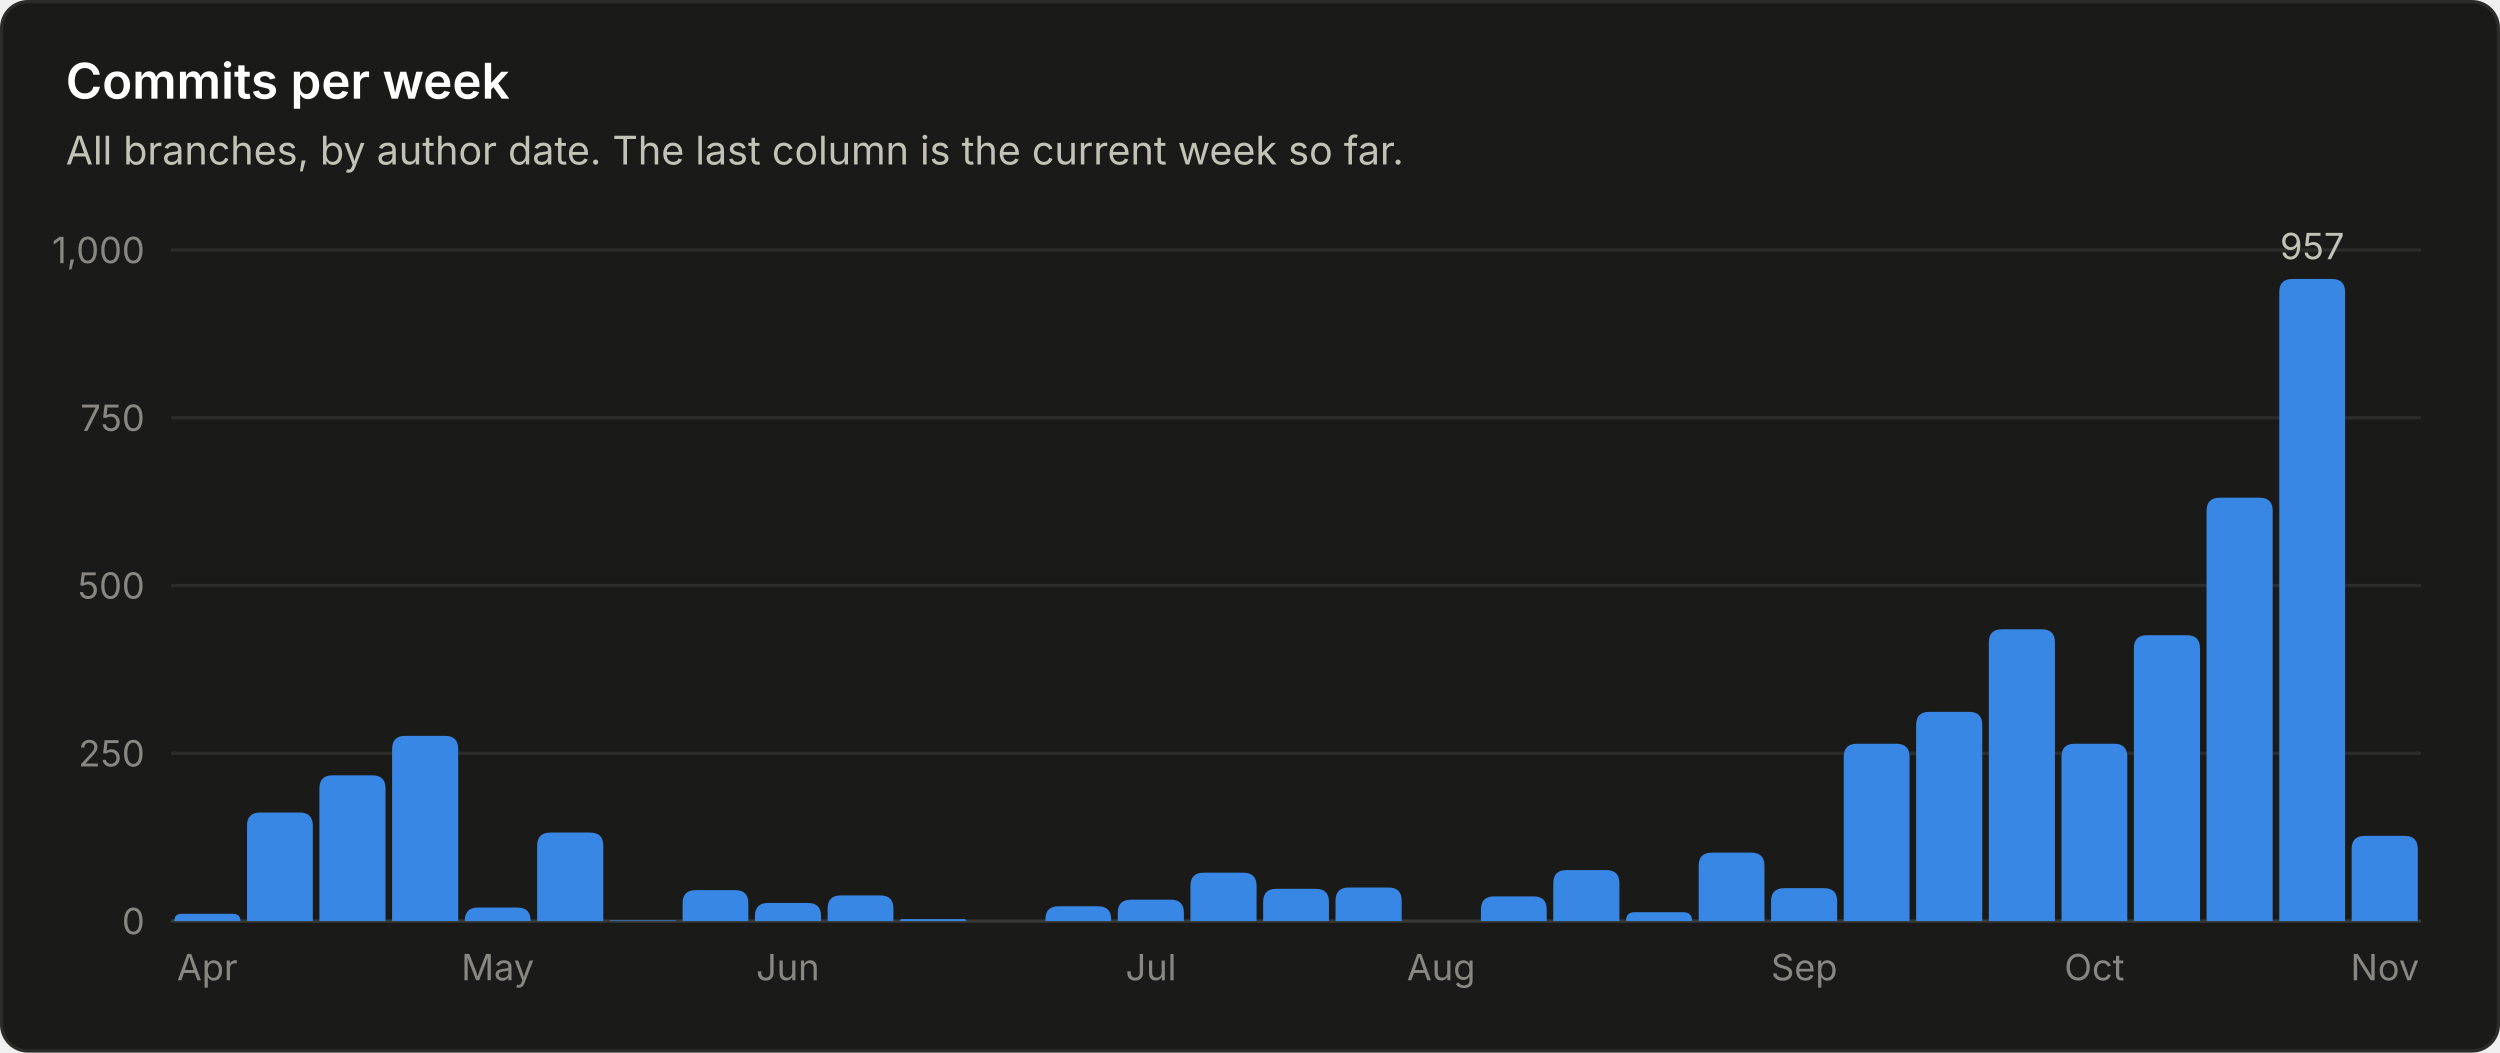
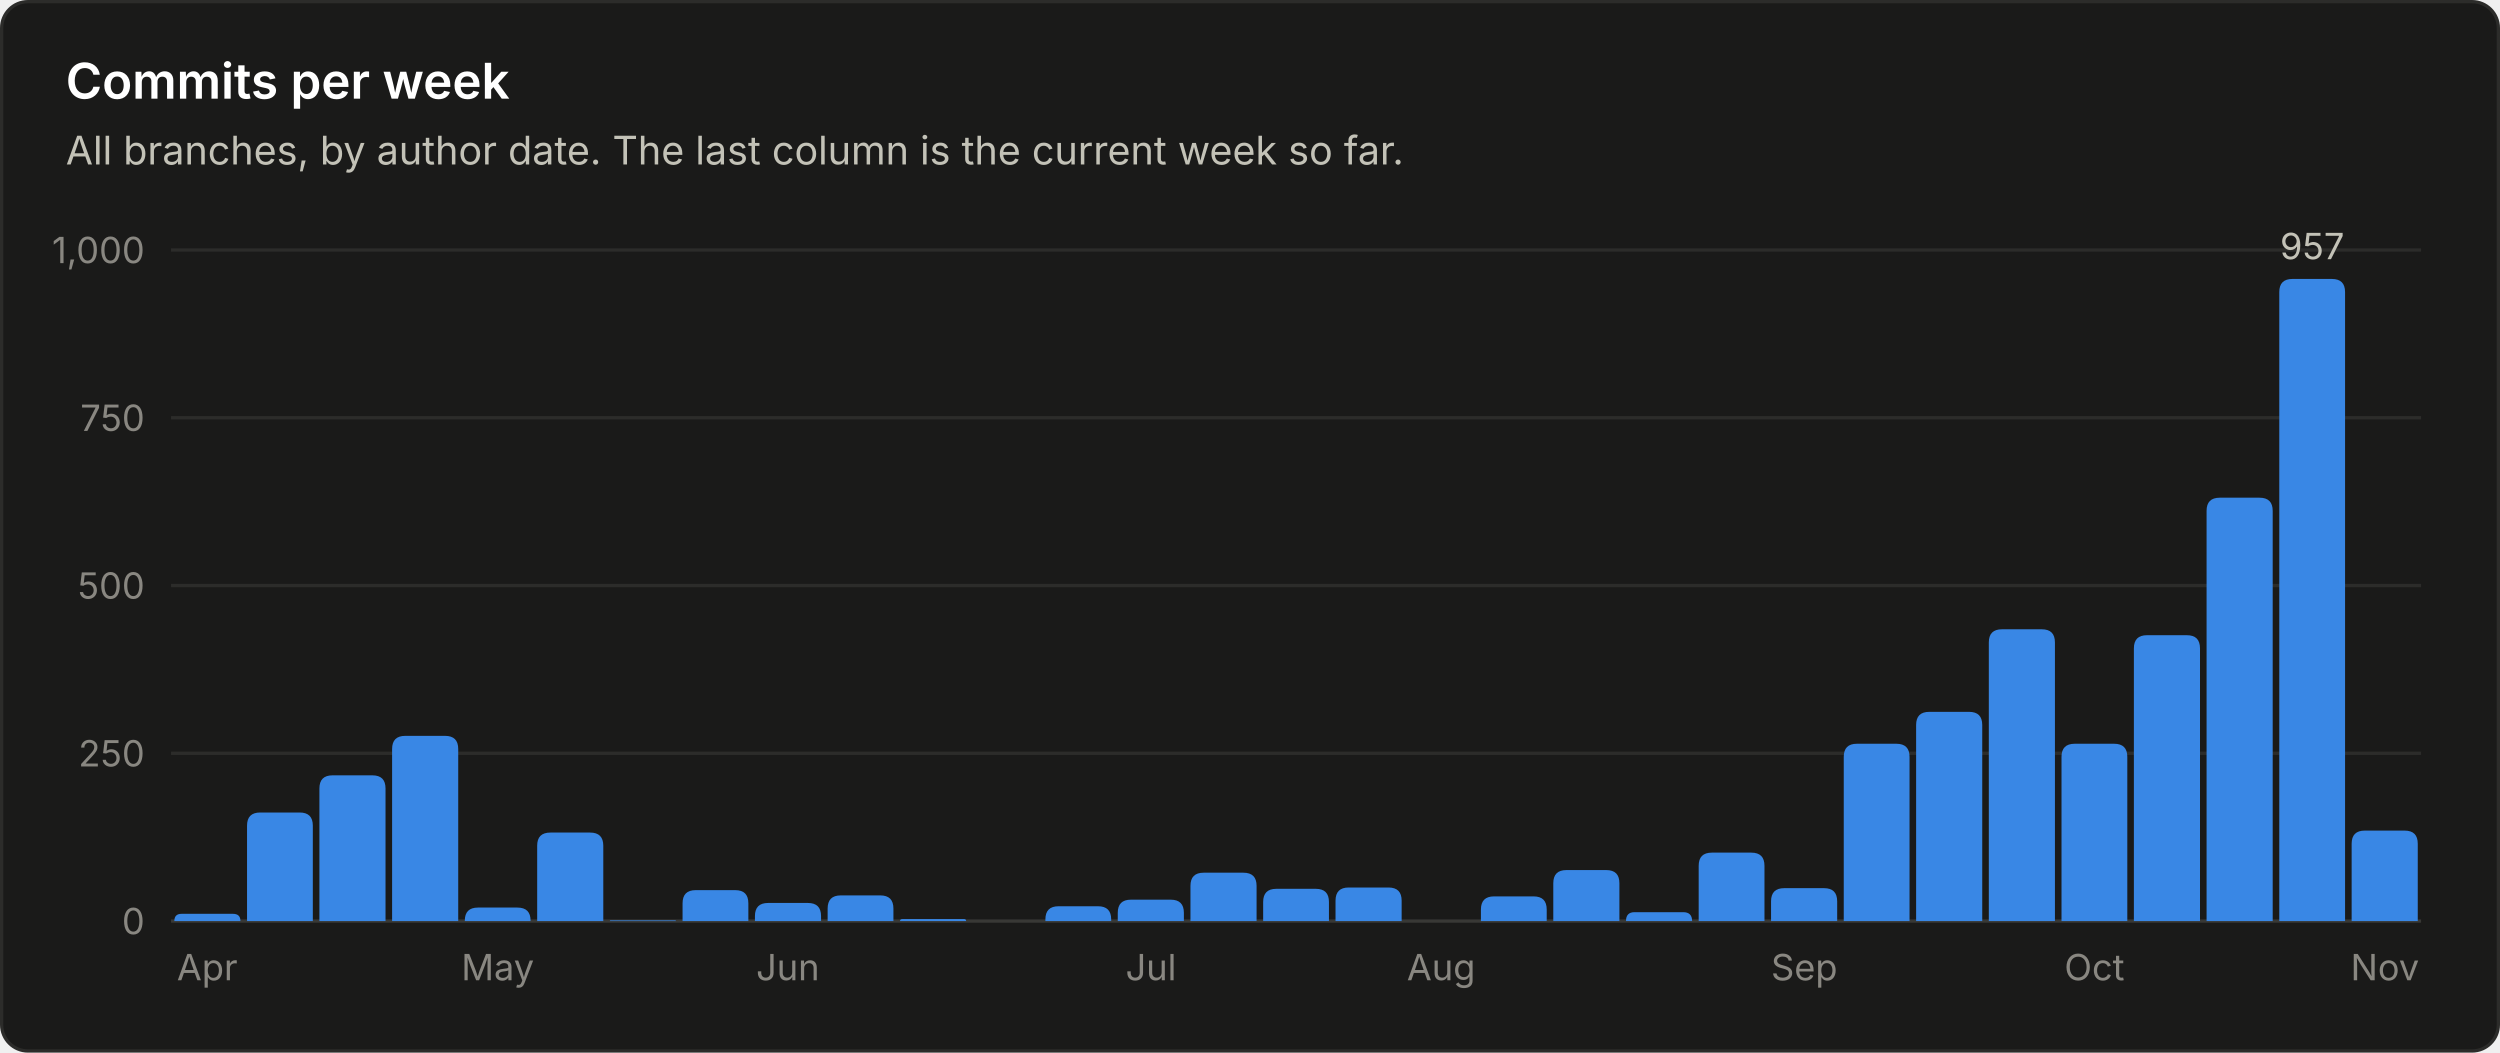
<svg xmlns="http://www.w3.org/2000/svg" viewBox="0 0 760 320" width="760" height="320" role="img" font-family="system-ui, -apple-system, 'Segoe UI', sans-serif">
  <rect x="0.5" y="0.5" width="759" height="319" rx="8" fill="#1a1a19" stroke="#2c2c2a" />
  <text x="20.0" y="30.0" fill="#ffffff" font-size="15" font-weight="600" text-anchor="start">Commits per week</text>
  <text x="20.0" y="50.0" fill="#c3c2b7" font-size="12" font-weight="400" text-anchor="start">All branches, by author date. The last column is the current week so far.</text>
  <line x1="52" y1="280.0" x2="736" y2="280.0" stroke="#383835" stroke-width="1" />
  <text x="44.0" y="284.0" fill="#898781" font-size="11" font-weight="400" text-anchor="end">0</text>
  <line x1="52" y1="229.0" x2="736" y2="229.0" stroke="#2c2c2a" stroke-width="1" />
  <text x="44.0" y="233.0" fill="#898781" font-size="11" font-weight="400" text-anchor="end">250</text>
  <line x1="52" y1="178.0" x2="736" y2="178.0" stroke="#2c2c2a" stroke-width="1" />
  <text x="44.0" y="182.0" fill="#898781" font-size="11" font-weight="400" text-anchor="end">500</text>
  <line x1="52" y1="127.0" x2="736" y2="127.0" stroke="#2c2c2a" stroke-width="1" />
  <text x="44.0" y="131.0" fill="#898781" font-size="11" font-weight="400" text-anchor="end">750</text>
  <line x1="52" y1="76.0" x2="736" y2="76.0" stroke="#2c2c2a" stroke-width="1" />
  <text x="44.0" y="80.0" fill="#898781" font-size="11" font-weight="400" text-anchor="end">1,000</text>
  <path d="M53.0 280.0 V280.0 Q53.0 277.8 55.2 277.8 H70.8 Q73.1 277.8 73.1 280.0 V280.0 Z" fill="#3987e5" />
  <text x="63.0" y="298.0" fill="#898781" font-size="11" font-weight="400" text-anchor="middle">Apr</text>
  <path d="M75.1 280.0 V251.0 Q75.1 247.0 79.1 247.0 H91.1 Q95.1 247.0 95.1 251.0 V280.0 Z" fill="#3987e5" />
  <path d="M97.1 280.0 V239.7 Q97.1 235.7 101.1 235.7 H113.2 Q117.2 235.7 117.2 239.7 V280.0 Z" fill="#3987e5" />
  <path d="M119.2 280.0 V227.7 Q119.2 223.7 123.2 223.7 H135.3 Q139.3 223.7 139.3 227.7 V280.0 Z" fill="#3987e5" />
  <path d="M141.3 280.0 V279.9 Q141.3 275.9 145.3 275.9 H157.3 Q161.3 275.9 161.3 279.9 V280.0 Z" fill="#3987e5" />
  <text x="151.3" y="298.0" fill="#898781" font-size="11" font-weight="400" text-anchor="middle">May</text>
  <path d="M163.3 280.0 V257.1 Q163.3 253.1 167.3 253.1 H179.4 Q183.4 253.1 183.4 257.1 V280.0 Z" fill="#3987e5" />
  <path d="M185.4 280.0 V280.0 Q185.4 279.8 185.6 279.8 H205.2 Q205.5 279.8 205.5 280.0 V280.0 Z" fill="#3987e5" />
  <path d="M207.5 280.0 V274.6 Q207.5 270.6 211.5 270.6 H223.5 Q227.5 270.6 227.5 274.6 V280.0 Z" fill="#3987e5" />
  <path d="M229.5 280.0 V278.5 Q229.5 274.5 233.5 274.5 H245.6 Q249.6 274.5 249.6 278.5 V280.0 Z" fill="#3987e5" />
  <text x="239.5" y="298.0" fill="#898781" font-size="11" font-weight="400" text-anchor="middle">Jun</text>
  <path d="M251.6 280.0 V276.2 Q251.6 272.2 255.6 272.2 H267.6 Q271.6 272.2 271.6 276.2 V280.0 Z" fill="#3987e5" />
  <path d="M273.6 280.0 V280.0 Q273.6 279.4 274.3 279.4 H293.1 Q293.7 279.4 293.7 280.0 V280.0 Z" fill="#3987e5" />
  <path d="M317.8 280.0 V279.5 Q317.8 275.5 321.8 275.5 H333.8 Q337.8 275.5 337.8 279.5 V280.0 Z" fill="#3987e5" />
  <path d="M339.8 280.0 V277.5 Q339.8 273.5 343.8 273.5 H355.9 Q359.9 273.5 359.9 277.5 V280.0 Z" fill="#3987e5" />
  <text x="349.9" y="298.0" fill="#898781" font-size="11" font-weight="400" text-anchor="middle">Jul</text>
  <path d="M361.9 280.0 V269.3 Q361.9 265.3 365.9 265.3 H378.0 Q382.0 265.3 382.0 269.3 V280.0 Z" fill="#3987e5" />
  <path d="M384.0 280.0 V274.2 Q384.0 270.2 388.0 270.2 H400.0 Q404.0 270.2 404.0 274.2 V280.0 Z" fill="#3987e5" />
  <path d="M406.0 280.0 V273.8 Q406.0 269.8 410.0 269.8 H422.1 Q426.1 269.8 426.1 273.8 V280.0 Z" fill="#3987e5" />
  <text x="438.1" y="298.0" fill="#898781" font-size="11" font-weight="400" text-anchor="middle">Aug</text>
  <path d="M450.2 280.0 V276.5 Q450.2 272.5 454.2 272.5 H466.2 Q470.2 272.5 470.2 276.5 V280.0 Z" fill="#3987e5" />
  <path d="M472.2 280.0 V268.5 Q472.2 264.5 476.2 264.5 H488.3 Q492.3 264.5 492.3 268.5 V280.0 Z" fill="#3987e5" />
  <path d="M494.3 280.0 V280.0 Q494.3 277.3 496.9 277.3 H511.7 Q514.4 277.3 514.4 280.0 V280.0 Z" fill="#3987e5" />
  <path d="M516.4 280.0 V263.2 Q516.4 259.2 520.4 259.2 H532.4 Q536.4 259.2 536.4 263.2 V280.0 Z" fill="#3987e5" />
  <path d="M538.4 280.0 V274.0 Q538.4 270.0 542.4 270.0 H554.5 Q558.5 270.0 558.5 274.0 V280.0 Z" fill="#3987e5" />
  <text x="548.5" y="298.0" fill="#898781" font-size="11" font-weight="400" text-anchor="middle">Sep</text>
  <path d="M560.5 280.0 V230.1 Q560.5 226.1 564.5 226.1 H576.5 Q580.5 226.1 580.5 230.1 V280.0 Z" fill="#3987e5" />
  <path d="M582.5 280.0 V220.4 Q582.5 216.4 586.5 216.4 H598.6 Q602.6 216.4 602.6 220.4 V280.0 Z" fill="#3987e5" />
  <path d="M604.6 280.0 V195.3 Q604.6 191.3 608.6 191.3 H620.7 Q624.7 191.3 624.7 195.3 V280.0 Z" fill="#3987e5" />
  <path d="M626.7 280.0 V230.1 Q626.7 226.1 630.7 226.1 H642.7 Q646.7 226.1 646.7 230.1 V280.0 Z" fill="#3987e5" />
  <text x="636.7" y="298.0" fill="#898781" font-size="11" font-weight="400" text-anchor="middle">Oct</text>
  <path d="M648.7 280.0 V197.1 Q648.7 193.1 652.7 193.1 H664.8 Q668.8 193.1 668.8 197.1 V280.0 Z" fill="#3987e5" />
  <path d="M670.8 280.0 V155.3 Q670.8 151.3 674.8 151.3 H686.9 Q690.9 151.3 690.9 155.3 V280.0 Z" fill="#3987e5" />
  <path d="M692.9 280.0 V88.8 Q692.9 84.8 696.9 84.8 H708.9 Q712.9 84.8 712.9 88.8 V280.0 Z" fill="#3987e5" />
  <text x="702.9" y="78.8" fill="#c3c2b7" font-size="11" font-weight="400" text-anchor="middle">957</text>
-   <path d="M714.9 280.0 V258.1 Q714.9 254.1 718.9 254.1 H731.0 Q735.0 254.1 735.0 258.1 V280.0 Z" fill="#3987e5" />
+   <path d="M714.9 280.0 V256.5 Q714.9 252.5 718.9 252.5 H731.0 Q735.0 252.5 735.0 256.5 V280.0 Z" fill="#3987e5" />
  <text x="725.0" y="298.0" fill="#898781" font-size="11" font-weight="400" text-anchor="middle">Nov</text>
</svg>
